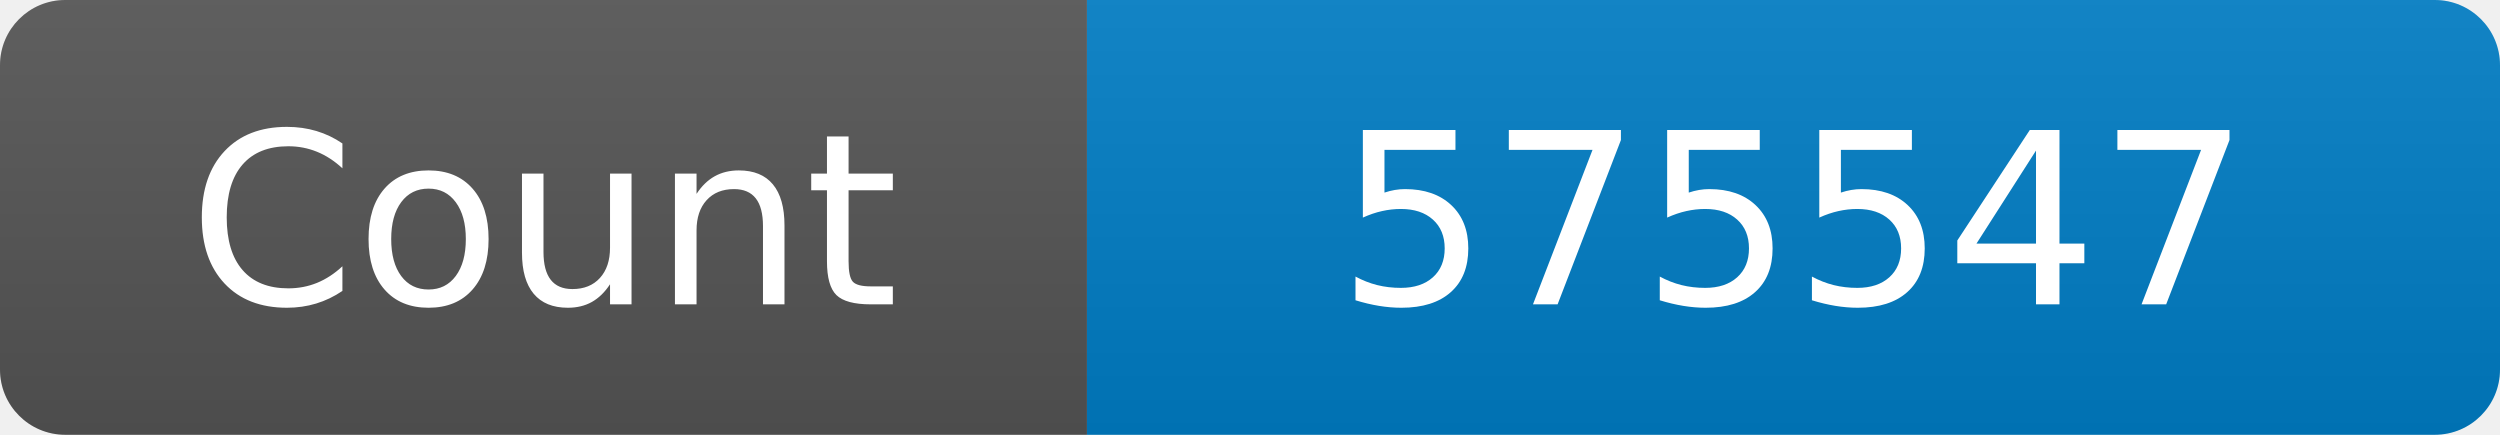
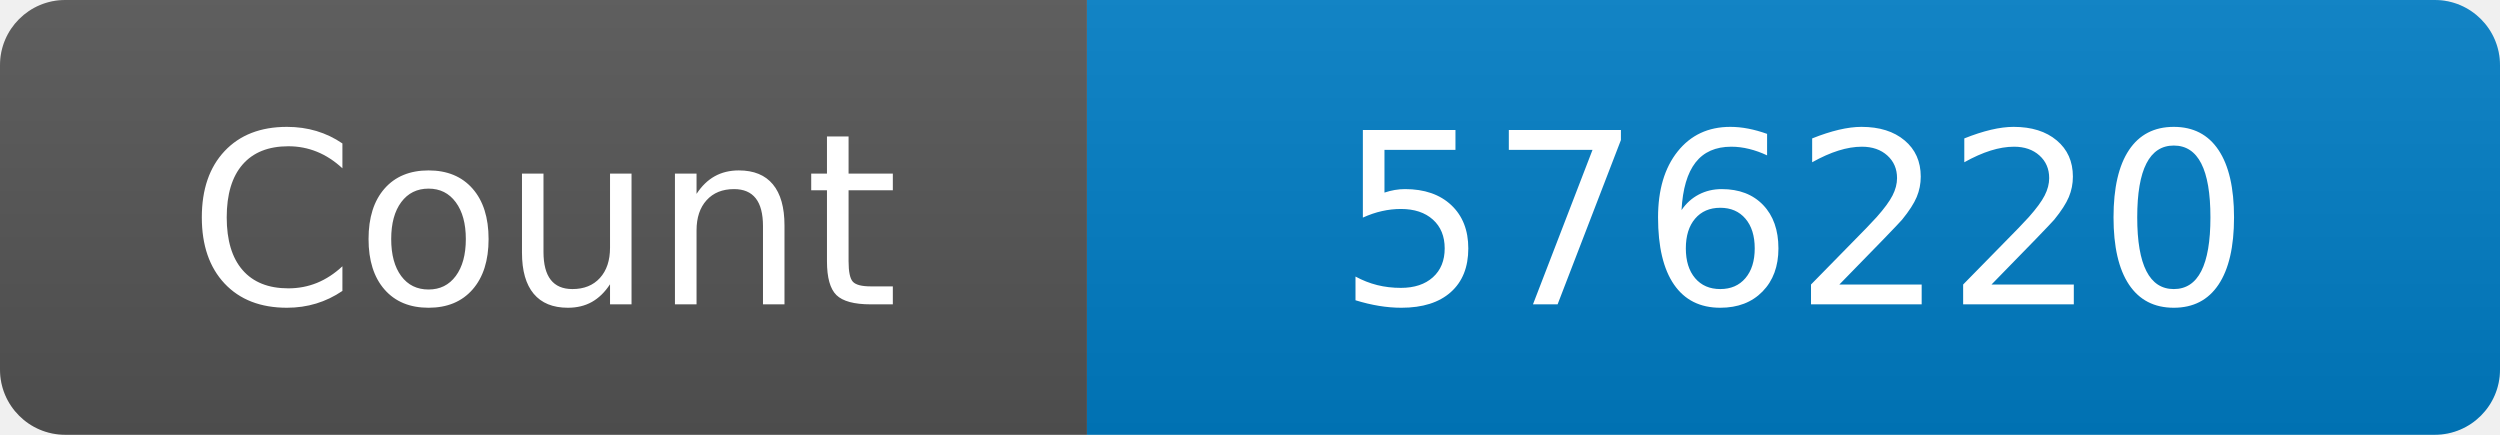
<svg xmlns="http://www.w3.org/2000/svg" width="115" height="20" role="img" aria-label="Maintained?: yes">
  <linearGradient id="s" x2="0" y2="100%">
    <stop offset="0" stop-color="#bbb" stop-opacity=".1" />
    <stop offset="1" stop-opacity=".1" />
  </linearGradient>
  <clipPath id="r">
    <rect width="115" height="20" rx="3" fill="#fff" />
  </clipPath>
  <g clip-path="url(#r)">
    <rect width="50" height="20" fill="#555" />
    <rect x="50" width="160" height="20" fill="#007ec6" />
    <rect width="115" height="20" fill="url(#s)" />
  </g>
  <g fill="#fff" text-anchor="middle" font-family="Verdana,Geneva,DejaVu Sans,sans-serif" font-size="110">
    <text x="250" y="140" transform="scale(.1)" fill="#fff">Count</text>
-     <text x="825" y="140" transform="scale(.1)" fill="#fff">575547</text>
+     <text x="825" y="140" transform="scale(.1)" fill="#fff">576220</text>
  </g>
</svg>
